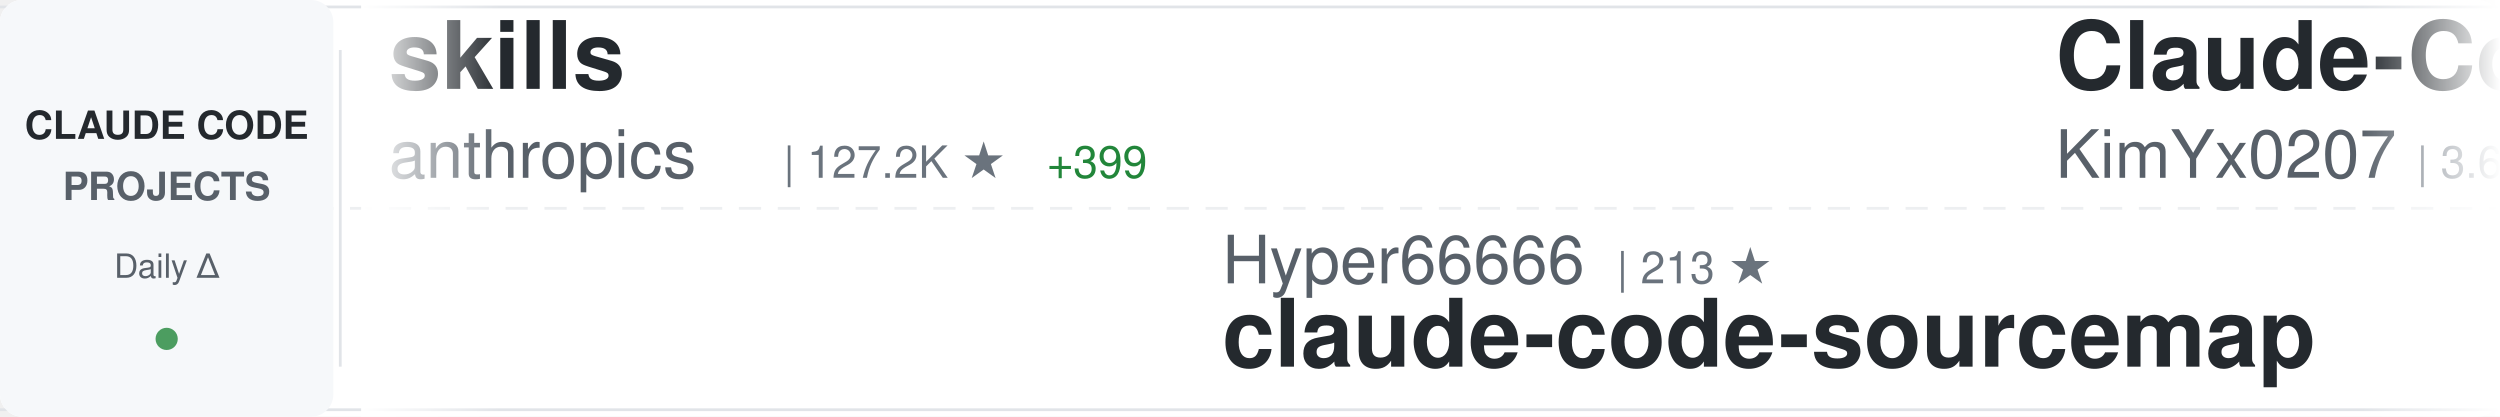
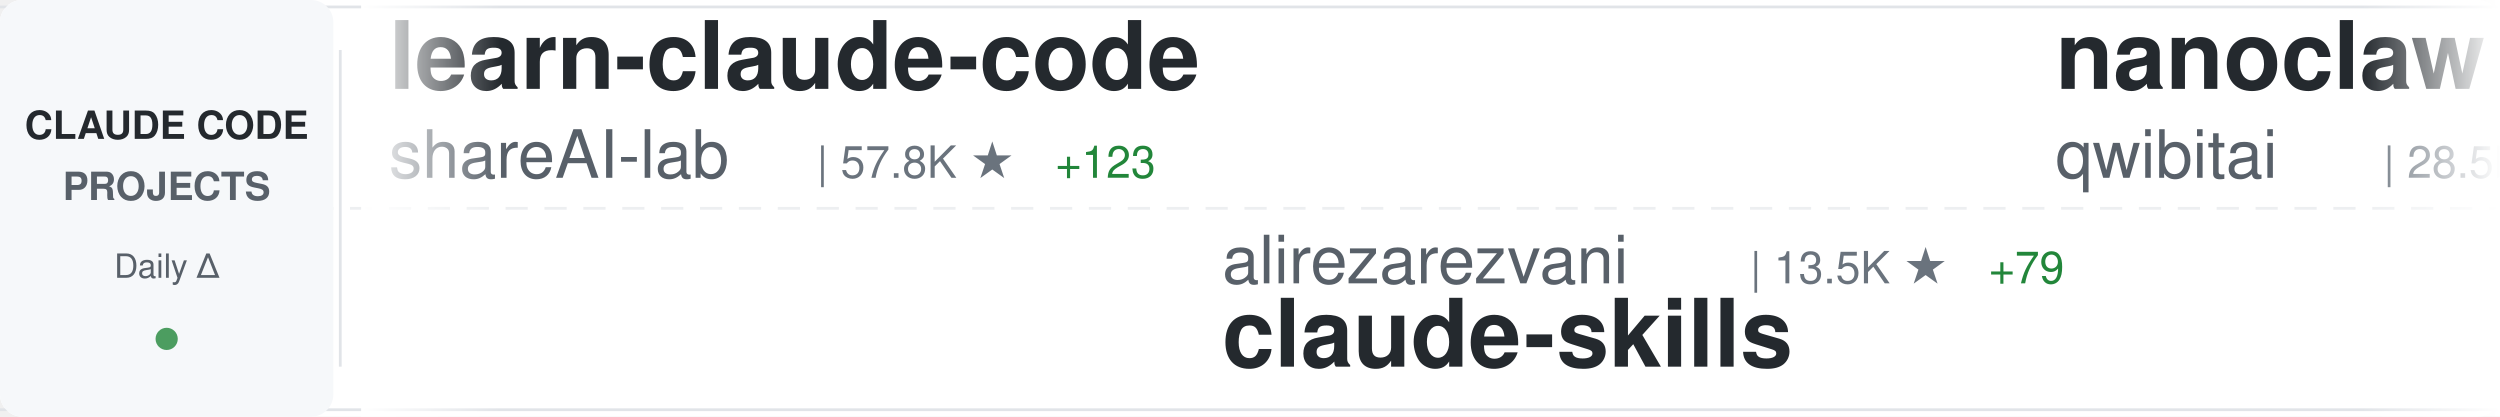
<svg xmlns="http://www.w3.org/2000/svg" width="900" height="150">
  <defs>
    <linearGradient id="awesomeLeftFade" x1="0%" y1="0%" x2="100%" y2="0%">
      <stop offset="0%" style="stop-color:#ffffff;stop-opacity:1" />
      <stop offset="100%" style="stop-color:#ffffff;stop-opacity:0" />
    </linearGradient>
    <linearGradient id="awesomeRightFade" x1="0%" y1="0%" x2="100%" y2="0%">
      <stop offset="0%" style="stop-color:#ffffff;stop-opacity:0" />
      <stop offset="100%" style="stop-color:#ffffff;stop-opacity:1" />
    </linearGradient>
  </defs>
  <rect width="900" height="150" fill="#ffffff" rx="8" />
  <rect x="0" y="2" width="900" height="1" fill="#e1e4e8" />
  <rect x="0" y="147" width="900" height="1" fill="#e1e4e8" />
  <line x1="0" y1="75" x2="900" y2="75" stroke="#e1e4e8" stroke-width="1" stroke-dasharray="8 6" opacity="0.6" />
  <rect x="0" y="0" width="120" height="150" fill="#f6f8fa" rx="8" />
  <text x="60" y="50" font-family="-apple-system, BlinkMacSystemFont, 'Segoe UI', Helvetica, Arial, sans-serif" font-size="14" font-weight="600" fill="#24292e" text-anchor="middle">CLAUDE CODE</text>
  <text x="60" y="72" font-family="-apple-system, BlinkMacSystemFont, 'Segoe UI', Helvetica, Arial, sans-serif" font-size="14" font-weight="600" fill="#586069" text-anchor="middle">PROJECTS</text>
  <text x="60" y="100" font-family="-apple-system, BlinkMacSystemFont, 'Segoe UI', Helvetica, Arial, sans-serif" font-size="12" font-weight="500" fill="#586069" text-anchor="middle">Daily Δ</text>
  <circle cx="60" cy="122" r="4" fill="#22863a" opacity="0.8" />
  <rect x="122" y="18" width="1" height="114" fill="#e1e4e8" />
  <clipPath id="awesomeTickerClip">
    <rect x="130" y="0" width="770" height="150" />
  </clipPath>
  <g clip-path="url(#awesomeTickerClip)">
    <g id="awesomeTickerItems">
      <animateTransform attributeName="transform" attributeType="XML" type="translate" from="0 0" to="-3000 0" dur="54s" repeatCount="indefinite" />
      <g transform="translate(0, 0)">
-         <text x="140" y="32" font-family="-apple-system, BlinkMacSystemFont, 'Segoe UI', Helvetica, Arial, sans-serif" font-size="34" font-weight="600" fill="#24292e">skills</text>
-         <text x="140" y="64" font-family="-apple-system, BlinkMacSystemFont, 'Segoe UI', Helvetica, Arial, sans-serif" font-size="24" font-weight="400" fill="#586069">anthropics</text>
-         <text x="282" y="64" font-family="-apple-system, BlinkMacSystemFont, 'Segoe UI', Helvetica, Arial, sans-serif" font-size="16" font-weight="500" fill="#6a737d">| 127.2K ★</text>
-         <text x="377" y="64" font-family="-apple-system, BlinkMacSystemFont, 'Segoe UI', Helvetica, Arial, sans-serif" font-size="16" font-weight="500" fill="#22863a"> +399</text>
+         <text x="140" y="32" font-family="-apple-system, BlinkMacSystemFont, 'Segoe UI', Helvetica, Arial, sans-serif" font-size="34" font-weight="600" fill="#24292e">learn-claude-code</text>
+         <text x="140" y="64" font-family="-apple-system, BlinkMacSystemFont, 'Segoe UI', Helvetica, Arial, sans-serif" font-size="24" font-weight="400" fill="#586069">shareAI-lab</text>
+         <text x="294" y="64" font-family="-apple-system, BlinkMacSystemFont, 'Segoe UI', Helvetica, Arial, sans-serif" font-size="16" font-weight="500" fill="#6a737d">| 57.8K ★</text>
+         <text x="380" y="64" font-family="-apple-system, BlinkMacSystemFont, 'Segoe UI', Helvetica, Arial, sans-serif" font-size="16" font-weight="500" fill="#22863a"> +123</text>
      </g>
      <g transform="translate(300, 0)">
-         <text x="140" y="102" font-family="-apple-system, BlinkMacSystemFont, 'Segoe UI', Helvetica, Arial, sans-serif" font-size="24" font-weight="400" fill="#586069">Hyper66666</text>
-         <text x="282" y="102" font-family="-apple-system, BlinkMacSystemFont, 'Segoe UI', Helvetica, Arial, sans-serif" font-size="16" font-weight="500" fill="#6a737d">| 213 ★</text>
-         <text x="140" y="132" font-family="-apple-system, BlinkMacSystemFont, 'Segoe UI', Helvetica, Arial, sans-serif" font-size="34" font-weight="600" fill="#24292e">claude-code-sourcemap</text>
+         <text x="140" y="102" font-family="-apple-system, BlinkMacSystemFont, 'Segoe UI', Helvetica, Arial, sans-serif" font-size="24" font-weight="400" fill="#586069">alirezarezvani</text>
+         <text x="330" y="102" font-family="-apple-system, BlinkMacSystemFont, 'Segoe UI', Helvetica, Arial, sans-serif" font-size="16" font-weight="500" fill="#6a737d">| 13.5K ★</text>
+         <text x="416" y="102" font-family="-apple-system, BlinkMacSystemFont, 'Segoe UI', Helvetica, Arial, sans-serif" font-size="16" font-weight="500" fill="#22863a"> +79</text>
+         <text x="140" y="132" font-family="-apple-system, BlinkMacSystemFont, 'Segoe UI', Helvetica, Arial, sans-serif" font-size="34" font-weight="600" fill="#24292e">claude-skills</text>
      </g>
      <g transform="translate(600, 0)">
-         <text x="140" y="32" font-family="-apple-system, BlinkMacSystemFont, 'Segoe UI', Helvetica, Arial, sans-serif" font-size="34" font-weight="600" fill="#24292e">Claude-Code-x-OpenClaw-G...</text>
-         <text x="140" y="64" font-family="-apple-system, BlinkMacSystemFont, 'Segoe UI', Helvetica, Arial, sans-serif" font-size="24" font-weight="400" fill="#586069">KimYx0207</text>
-         <text x="270" y="64" font-family="-apple-system, BlinkMacSystemFont, 'Segoe UI', Helvetica, Arial, sans-serif" font-size="16" font-weight="500" fill="#6a737d">| 3.6K ★</text>
-         <text x="347" y="64" font-family="-apple-system, BlinkMacSystemFont, 'Segoe UI', Helvetica, Arial, sans-serif" font-size="16" font-weight="500" fill="#22863a"> +10</text>
+         <text x="140" y="32" font-family="-apple-system, BlinkMacSystemFont, 'Segoe UI', Helvetica, Arial, sans-serif" font-size="34" font-weight="600" fill="#24292e">nanoclaw</text>
+         <text x="140" y="64" font-family="-apple-system, BlinkMacSystemFont, 'Segoe UI', Helvetica, Arial, sans-serif" font-size="24" font-weight="400" fill="#586069">qwibitai</text>
+         <text x="258" y="64" font-family="-apple-system, BlinkMacSystemFont, 'Segoe UI', Helvetica, Arial, sans-serif" font-size="16" font-weight="500" fill="#6a737d">| 28.5K ★</text>
+         <text x="344" y="64" font-family="-apple-system, BlinkMacSystemFont, 'Segoe UI', Helvetica, Arial, sans-serif" font-size="16" font-weight="500" fill="#22863a"> +37</text>
      </g>
      <g transform="translate(900, 0)">
-         <text x="140" y="102" font-family="-apple-system, BlinkMacSystemFont, 'Segoe UI', Helvetica, Arial, sans-serif" font-size="24" font-weight="400" fill="#586069">Cranot</text>
-         <text x="234" y="102" font-family="-apple-system, BlinkMacSystemFont, 'Segoe UI', Helvetica, Arial, sans-serif" font-size="16" font-weight="500" fill="#6a737d">| 2.6K ★</text>
-         <text x="311" y="102" font-family="-apple-system, BlinkMacSystemFont, 'Segoe UI', Helvetica, Arial, sans-serif" font-size="16" font-weight="500" fill="#22863a"> +1</text>
-         <text x="140" y="132" font-family="-apple-system, BlinkMacSystemFont, 'Segoe UI', Helvetica, Arial, sans-serif" font-size="34" font-weight="600" fill="#24292e">claude-code-guide</text>
+         <text x="140" y="102" font-family="-apple-system, BlinkMacSystemFont, 'Segoe UI', Helvetica, Arial, sans-serif" font-size="24" font-weight="400" fill="#586069">alejandrobalderas</text>
+         <text x="366" y="102" font-family="-apple-system, BlinkMacSystemFont, 'Segoe UI', Helvetica, Arial, sans-serif" font-size="16" font-weight="500" fill="#6a737d">| 1.8K ★</text>
+         <text x="443" y="102" font-family="-apple-system, BlinkMacSystemFont, 'Segoe UI', Helvetica, Arial, sans-serif" font-size="16" font-weight="500" fill="#22863a"> +5</text>
+         <text x="140" y="132" font-family="-apple-system, BlinkMacSystemFont, 'Segoe UI', Helvetica, Arial, sans-serif" font-size="34" font-weight="600" fill="#24292e">claude-code-from-source</text>
      </g>
      <g transform="translate(1200, 0)">
-         <text x="140" y="32" font-family="-apple-system, BlinkMacSystemFont, 'Segoe UI', Helvetica, Arial, sans-serif" font-size="34" font-weight="600" fill="#24292e">collection-claude-code-s...</text>
-         <text x="140" y="64" font-family="-apple-system, BlinkMacSystemFont, 'Segoe UI', Helvetica, Arial, sans-serif" font-size="24" font-weight="400" fill="#586069">chauncygu</text>
-         <text x="270" y="64" font-family="-apple-system, BlinkMacSystemFont, 'Segoe UI', Helvetica, Arial, sans-serif" font-size="16" font-weight="500" fill="#6a737d">| 2.4K ★</text>
-         <text x="347" y="64" font-family="-apple-system, BlinkMacSystemFont, 'Segoe UI', Helvetica, Arial, sans-serif" font-size="16" font-weight="500" fill="#22863a"> +10</text>
+         <text x="140" y="32" font-family="-apple-system, BlinkMacSystemFont, 'Segoe UI', Helvetica, Arial, sans-serif" font-size="34" font-weight="600" fill="#24292e">claude-code-pm-course</text>
+         <text x="140" y="64" font-family="-apple-system, BlinkMacSystemFont, 'Segoe UI', Helvetica, Arial, sans-serif" font-size="24" font-weight="400" fill="#586069">carlvellotti</text>
+         <text x="306" y="64" font-family="-apple-system, BlinkMacSystemFont, 'Segoe UI', Helvetica, Arial, sans-serif" font-size="16" font-weight="500" fill="#6a737d">| 1.9K ★</text>
+         <text x="383" y="64" font-family="-apple-system, BlinkMacSystemFont, 'Segoe UI', Helvetica, Arial, sans-serif" font-size="16" font-weight="500" fill="#22863a"> +1</text>
      </g>
      <g transform="translate(1500, 0)">
-         <text x="140" y="102" font-family="-apple-system, BlinkMacSystemFont, 'Segoe UI', Helvetica, Arial, sans-serif" font-size="24" font-weight="400" fill="#586069">shanraisshan</text>
-         <text x="306" y="102" font-family="-apple-system, BlinkMacSystemFont, 'Segoe UI', Helvetica, Arial, sans-serif" font-size="16" font-weight="500" fill="#6a737d">| 50.3K ★</text>
-         <text x="392" y="102" font-family="-apple-system, BlinkMacSystemFont, 'Segoe UI', Helvetica, Arial, sans-serif" font-size="16" font-weight="500" fill="#22863a"> +290</text>
-         <text x="140" y="132" font-family="-apple-system, BlinkMacSystemFont, 'Segoe UI', Helvetica, Arial, sans-serif" font-size="34" font-weight="600" fill="#24292e">claude-code-best-practic...</text>
+         <text x="140" y="102" font-family="-apple-system, BlinkMacSystemFont, 'Segoe UI', Helvetica, Arial, sans-serif" font-size="24" font-weight="400" fill="#586069">Pimzino</text>
+         <text x="246" y="102" font-family="-apple-system, BlinkMacSystemFont, 'Segoe UI', Helvetica, Arial, sans-serif" font-size="16" font-weight="500" fill="#6a737d">| 3.7K ★</text>
+         <text x="323" y="102" font-family="-apple-system, BlinkMacSystemFont, 'Segoe UI', Helvetica, Arial, sans-serif" font-size="16" font-weight="500" fill="#22863a"> +1</text>
+         <text x="140" y="132" font-family="-apple-system, BlinkMacSystemFont, 'Segoe UI', Helvetica, Arial, sans-serif" font-size="34" font-weight="600" fill="#24292e">claude-code-spec-workflo...</text>
      </g>
      <g transform="translate(1800, 0)">
-         <text x="140" y="32" font-family="-apple-system, BlinkMacSystemFont, 'Segoe UI', Helvetica, Arial, sans-serif" font-size="34" font-weight="600" fill="#24292e">claude-code-local</text>
-         <text x="140" y="64" font-family="-apple-system, BlinkMacSystemFont, 'Segoe UI', Helvetica, Arial, sans-serif" font-size="24" font-weight="400" fill="#586069">nicedreamzapp</text>
-         <text x="318" y="64" font-family="-apple-system, BlinkMacSystemFont, 'Segoe UI', Helvetica, Arial, sans-serif" font-size="16" font-weight="500" fill="#6a737d">| 2.4K ★</text>
-         <text x="395" y="64" font-family="-apple-system, BlinkMacSystemFont, 'Segoe UI', Helvetica, Arial, sans-serif" font-size="16" font-weight="500" fill="#22863a"> +11</text>
-       </g>
-       <g transform="translate(2100, 0)">
-         <text x="140" y="102" font-family="-apple-system, BlinkMacSystemFont, 'Segoe UI', Helvetica, Arial, sans-serif" font-size="24" font-weight="400" fill="#586069">anthropics</text>
-         <text x="282" y="102" font-family="-apple-system, BlinkMacSystemFont, 'Segoe UI', Helvetica, Arial, sans-serif" font-size="16" font-weight="500" fill="#6a737d">| 4.5K ★</text>
-         <text x="359" y="102" font-family="-apple-system, BlinkMacSystemFont, 'Segoe UI', Helvetica, Arial, sans-serif" font-size="16" font-weight="500" fill="#22863a"> +13</text>
-         <text x="140" y="132" font-family="-apple-system, BlinkMacSystemFont, 'Segoe UI', Helvetica, Arial, sans-serif" font-size="34" font-weight="600" fill="#24292e">claude-code-security-rev...</text>
-       </g>
-       <g transform="translate(2400, 0)">
        <text x="140" y="32" font-family="-apple-system, BlinkMacSystemFont, 'Segoe UI', Helvetica, Arial, sans-serif" font-size="34" font-weight="600" fill="#24292e">Claude-Code</text>
        <text x="140" y="64" font-family="-apple-system, BlinkMacSystemFont, 'Segoe UI', Helvetica, Arial, sans-serif" font-size="24" font-weight="400" fill="#586069">pengchengneo</text>
        <text x="306" y="64" font-family="-apple-system, BlinkMacSystemFont, 'Segoe UI', Helvetica, Arial, sans-serif" font-size="16" font-weight="500" fill="#6a737d">| 1.3K ★</text>
-         <text x="383" y="64" font-family="-apple-system, BlinkMacSystemFont, 'Segoe UI', Helvetica, Arial, sans-serif" font-size="16" font-weight="500" fill="#22863a"> +4</text>
+         <text x="383" y="64" font-family="-apple-system, BlinkMacSystemFont, 'Segoe UI', Helvetica, Arial, sans-serif" font-size="16" font-weight="500" fill="#22863a"> +5</text>
+       </g>
+       <g transform="translate(2100, 0)">
+         <text x="140" y="102" font-family="-apple-system, BlinkMacSystemFont, 'Segoe UI', Helvetica, Arial, sans-serif" font-size="24" font-weight="400" fill="#586069">affaan-m</text>
+         <text x="258" y="102" font-family="-apple-system, BlinkMacSystemFont, 'Segoe UI', Helvetica, Arial, sans-serif" font-size="16" font-weight="500" fill="#6a737d">| 171.9K ★</text>
+         <text x="353" y="102" font-family="-apple-system, BlinkMacSystemFont, 'Segoe UI', Helvetica, Arial, sans-serif" font-size="16" font-weight="500" fill="#22863a"> +605</text>
+         <text x="140" y="132" font-family="-apple-system, BlinkMacSystemFont, 'Segoe UI', Helvetica, Arial, sans-serif" font-size="34" font-weight="600" fill="#24292e">everything-claude-code</text>
+       </g>
+       <g transform="translate(2400, 0)">
+         <text x="140" y="32" font-family="-apple-system, BlinkMacSystemFont, 'Segoe UI', Helvetica, Arial, sans-serif" font-size="34" font-weight="600" fill="#24292e">agents</text>
+         <text x="140" y="64" font-family="-apple-system, BlinkMacSystemFont, 'Segoe UI', Helvetica, Arial, sans-serif" font-size="24" font-weight="400" fill="#586069">wshobson</text>
+         <text x="258" y="64" font-family="-apple-system, BlinkMacSystemFont, 'Segoe UI', Helvetica, Arial, sans-serif" font-size="16" font-weight="500" fill="#6a737d">| 34.6K ★</text>
+         <text x="344" y="64" font-family="-apple-system, BlinkMacSystemFont, 'Segoe UI', Helvetica, Arial, sans-serif" font-size="16" font-weight="500" fill="#22863a"> +42</text>
      </g>
      <g transform="translate(2700, 0)">
-         <text x="140" y="102" font-family="-apple-system, BlinkMacSystemFont, 'Segoe UI', Helvetica, Arial, sans-serif" font-size="24" font-weight="400" fill="#586069">sickn33</text>
-         <text x="246" y="102" font-family="-apple-system, BlinkMacSystemFont, 'Segoe UI', Helvetica, Arial, sans-serif" font-size="16" font-weight="500" fill="#6a737d">| 36.0K ★</text>
-         <text x="332" y="102" font-family="-apple-system, BlinkMacSystemFont, 'Segoe UI', Helvetica, Arial, sans-serif" font-size="16" font-weight="500" fill="#22863a"> +107</text>
-         <text x="140" y="132" font-family="-apple-system, BlinkMacSystemFont, 'Segoe UI', Helvetica, Arial, sans-serif" font-size="34" font-weight="600" fill="#24292e">antigravity-awesome-skil...</text>
+         <text x="140" y="102" font-family="-apple-system, BlinkMacSystemFont, 'Segoe UI', Helvetica, Arial, sans-serif" font-size="24" font-weight="400" fill="#586069">Alishahryar1</text>
+         <text x="306" y="102" font-family="-apple-system, BlinkMacSystemFont, 'Segoe UI', Helvetica, Arial, sans-serif" font-size="16" font-weight="500" fill="#6a737d">| 20.0K ★</text>
+         <text x="392" y="102" font-family="-apple-system, BlinkMacSystemFont, 'Segoe UI', Helvetica, Arial, sans-serif" font-size="16" font-weight="500" fill="#22863a"> +497</text>
+         <text x="140" y="132" font-family="-apple-system, BlinkMacSystemFont, 'Segoe UI', Helvetica, Arial, sans-serif" font-size="34" font-weight="600" fill="#24292e">free-claude-code</text>
      </g>
      <g transform="translate(3000, 0)">
-         <text x="140" y="32" font-family="-apple-system, BlinkMacSystemFont, 'Segoe UI', Helvetica, Arial, sans-serif" font-size="34" font-weight="600" fill="#24292e">skills</text>
-         <text x="140" y="64" font-family="-apple-system, BlinkMacSystemFont, 'Segoe UI', Helvetica, Arial, sans-serif" font-size="24" font-weight="400" fill="#586069">anthropics</text>
-         <text x="282" y="64" font-family="-apple-system, BlinkMacSystemFont, 'Segoe UI', Helvetica, Arial, sans-serif" font-size="16" font-weight="500" fill="#6a737d">| 127.2K ★</text>
-         <text x="377" y="64" font-family="-apple-system, BlinkMacSystemFont, 'Segoe UI', Helvetica, Arial, sans-serif" font-size="16" font-weight="500" fill="#22863a"> +399</text>
+         <text x="140" y="32" font-family="-apple-system, BlinkMacSystemFont, 'Segoe UI', Helvetica, Arial, sans-serif" font-size="34" font-weight="600" fill="#24292e">learn-claude-code</text>
+         <text x="140" y="64" font-family="-apple-system, BlinkMacSystemFont, 'Segoe UI', Helvetica, Arial, sans-serif" font-size="24" font-weight="400" fill="#586069">shareAI-lab</text>
+         <text x="294" y="64" font-family="-apple-system, BlinkMacSystemFont, 'Segoe UI', Helvetica, Arial, sans-serif" font-size="16" font-weight="500" fill="#6a737d">| 57.8K ★</text>
+         <text x="380" y="64" font-family="-apple-system, BlinkMacSystemFont, 'Segoe UI', Helvetica, Arial, sans-serif" font-size="16" font-weight="500" fill="#22863a"> +123</text>
      </g>
      <g transform="translate(3300, 0)">
-         <text x="140" y="102" font-family="-apple-system, BlinkMacSystemFont, 'Segoe UI', Helvetica, Arial, sans-serif" font-size="24" font-weight="400" fill="#586069">Hyper66666</text>
-         <text x="282" y="102" font-family="-apple-system, BlinkMacSystemFont, 'Segoe UI', Helvetica, Arial, sans-serif" font-size="16" font-weight="500" fill="#6a737d">| 213 ★</text>
-         <text x="140" y="132" font-family="-apple-system, BlinkMacSystemFont, 'Segoe UI', Helvetica, Arial, sans-serif" font-size="34" font-weight="600" fill="#24292e">claude-code-sourcemap</text>
+         <text x="140" y="102" font-family="-apple-system, BlinkMacSystemFont, 'Segoe UI', Helvetica, Arial, sans-serif" font-size="24" font-weight="400" fill="#586069">alirezarezvani</text>
+         <text x="330" y="102" font-family="-apple-system, BlinkMacSystemFont, 'Segoe UI', Helvetica, Arial, sans-serif" font-size="16" font-weight="500" fill="#6a737d">| 13.5K ★</text>
+         <text x="416" y="102" font-family="-apple-system, BlinkMacSystemFont, 'Segoe UI', Helvetica, Arial, sans-serif" font-size="16" font-weight="500" fill="#22863a"> +79</text>
+         <text x="140" y="132" font-family="-apple-system, BlinkMacSystemFont, 'Segoe UI', Helvetica, Arial, sans-serif" font-size="34" font-weight="600" fill="#24292e">claude-skills</text>
      </g>
      <g transform="translate(3600, 0)">
-         <text x="140" y="32" font-family="-apple-system, BlinkMacSystemFont, 'Segoe UI', Helvetica, Arial, sans-serif" font-size="34" font-weight="600" fill="#24292e">Claude-Code-x-OpenClaw-G...</text>
-         <text x="140" y="64" font-family="-apple-system, BlinkMacSystemFont, 'Segoe UI', Helvetica, Arial, sans-serif" font-size="24" font-weight="400" fill="#586069">KimYx0207</text>
-         <text x="270" y="64" font-family="-apple-system, BlinkMacSystemFont, 'Segoe UI', Helvetica, Arial, sans-serif" font-size="16" font-weight="500" fill="#6a737d">| 3.6K ★</text>
-         <text x="347" y="64" font-family="-apple-system, BlinkMacSystemFont, 'Segoe UI', Helvetica, Arial, sans-serif" font-size="16" font-weight="500" fill="#22863a"> +10</text>
+         <text x="140" y="32" font-family="-apple-system, BlinkMacSystemFont, 'Segoe UI', Helvetica, Arial, sans-serif" font-size="34" font-weight="600" fill="#24292e">nanoclaw</text>
+         <text x="140" y="64" font-family="-apple-system, BlinkMacSystemFont, 'Segoe UI', Helvetica, Arial, sans-serif" font-size="24" font-weight="400" fill="#586069">qwibitai</text>
+         <text x="258" y="64" font-family="-apple-system, BlinkMacSystemFont, 'Segoe UI', Helvetica, Arial, sans-serif" font-size="16" font-weight="500" fill="#6a737d">| 28.5K ★</text>
+         <text x="344" y="64" font-family="-apple-system, BlinkMacSystemFont, 'Segoe UI', Helvetica, Arial, sans-serif" font-size="16" font-weight="500" fill="#22863a"> +37</text>
      </g>
      <g transform="translate(3900, 0)">
-         <text x="140" y="102" font-family="-apple-system, BlinkMacSystemFont, 'Segoe UI', Helvetica, Arial, sans-serif" font-size="24" font-weight="400" fill="#586069">Cranot</text>
-         <text x="234" y="102" font-family="-apple-system, BlinkMacSystemFont, 'Segoe UI', Helvetica, Arial, sans-serif" font-size="16" font-weight="500" fill="#6a737d">| 2.6K ★</text>
-         <text x="311" y="102" font-family="-apple-system, BlinkMacSystemFont, 'Segoe UI', Helvetica, Arial, sans-serif" font-size="16" font-weight="500" fill="#22863a"> +1</text>
-         <text x="140" y="132" font-family="-apple-system, BlinkMacSystemFont, 'Segoe UI', Helvetica, Arial, sans-serif" font-size="34" font-weight="600" fill="#24292e">claude-code-guide</text>
+         <text x="140" y="102" font-family="-apple-system, BlinkMacSystemFont, 'Segoe UI', Helvetica, Arial, sans-serif" font-size="24" font-weight="400" fill="#586069">alejandrobalderas</text>
+         <text x="366" y="102" font-family="-apple-system, BlinkMacSystemFont, 'Segoe UI', Helvetica, Arial, sans-serif" font-size="16" font-weight="500" fill="#6a737d">| 1.8K ★</text>
+         <text x="443" y="102" font-family="-apple-system, BlinkMacSystemFont, 'Segoe UI', Helvetica, Arial, sans-serif" font-size="16" font-weight="500" fill="#22863a"> +5</text>
+         <text x="140" y="132" font-family="-apple-system, BlinkMacSystemFont, 'Segoe UI', Helvetica, Arial, sans-serif" font-size="34" font-weight="600" fill="#24292e">claude-code-from-source</text>
      </g>
    </g>
  </g>
  <rect x="130" y="0" width="50" height="150" fill="url(#awesomeLeftFade)" />
  <rect x="850" y="0" width="50" height="150" fill="url(#awesomeRightFade)" />
</svg>
